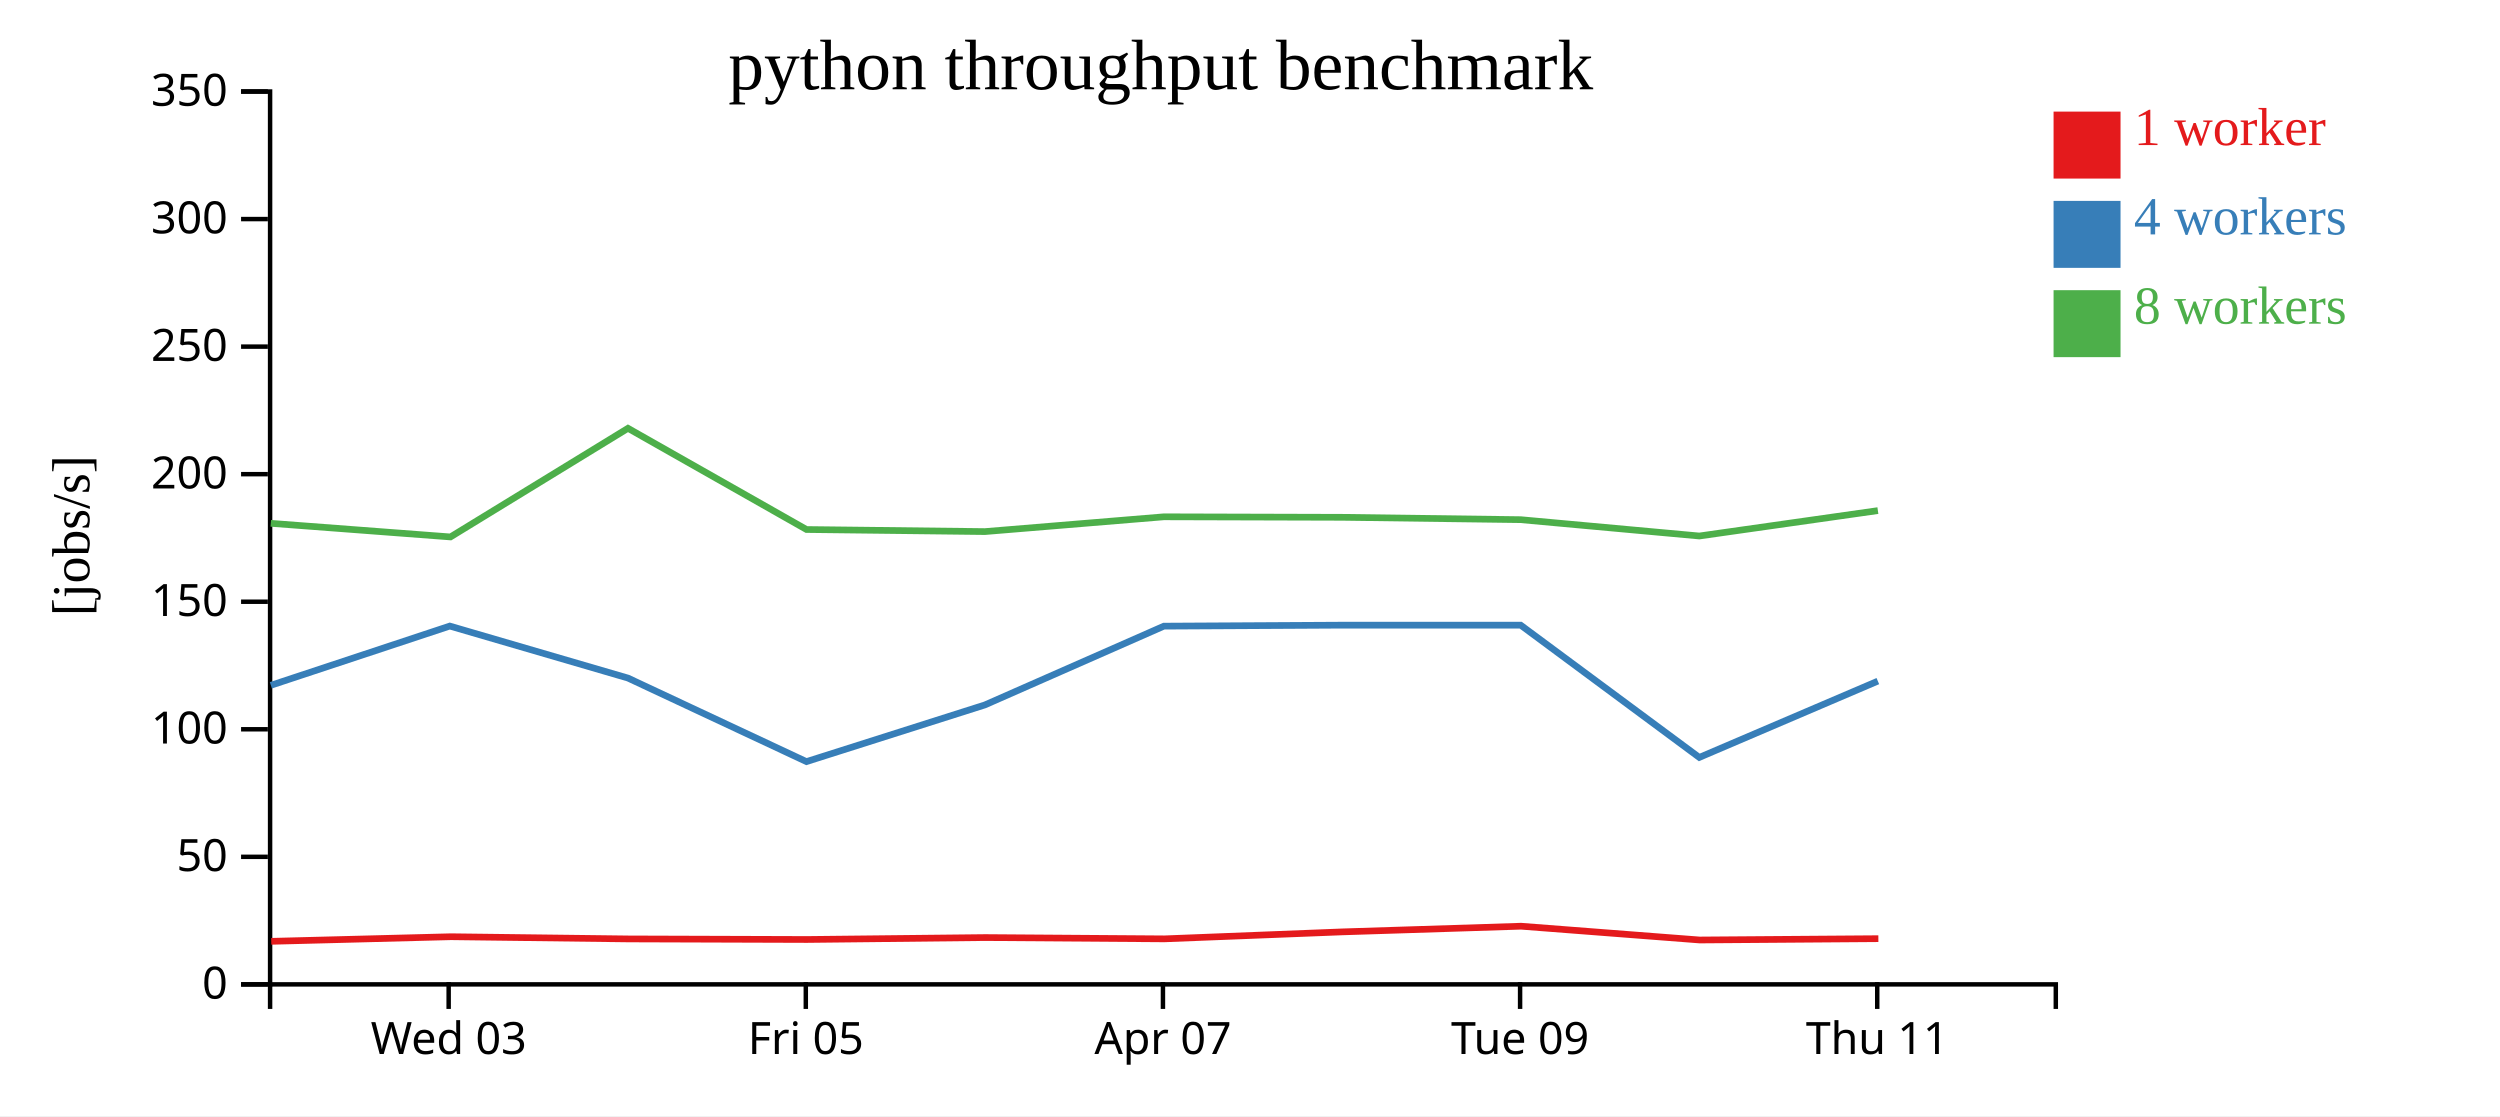
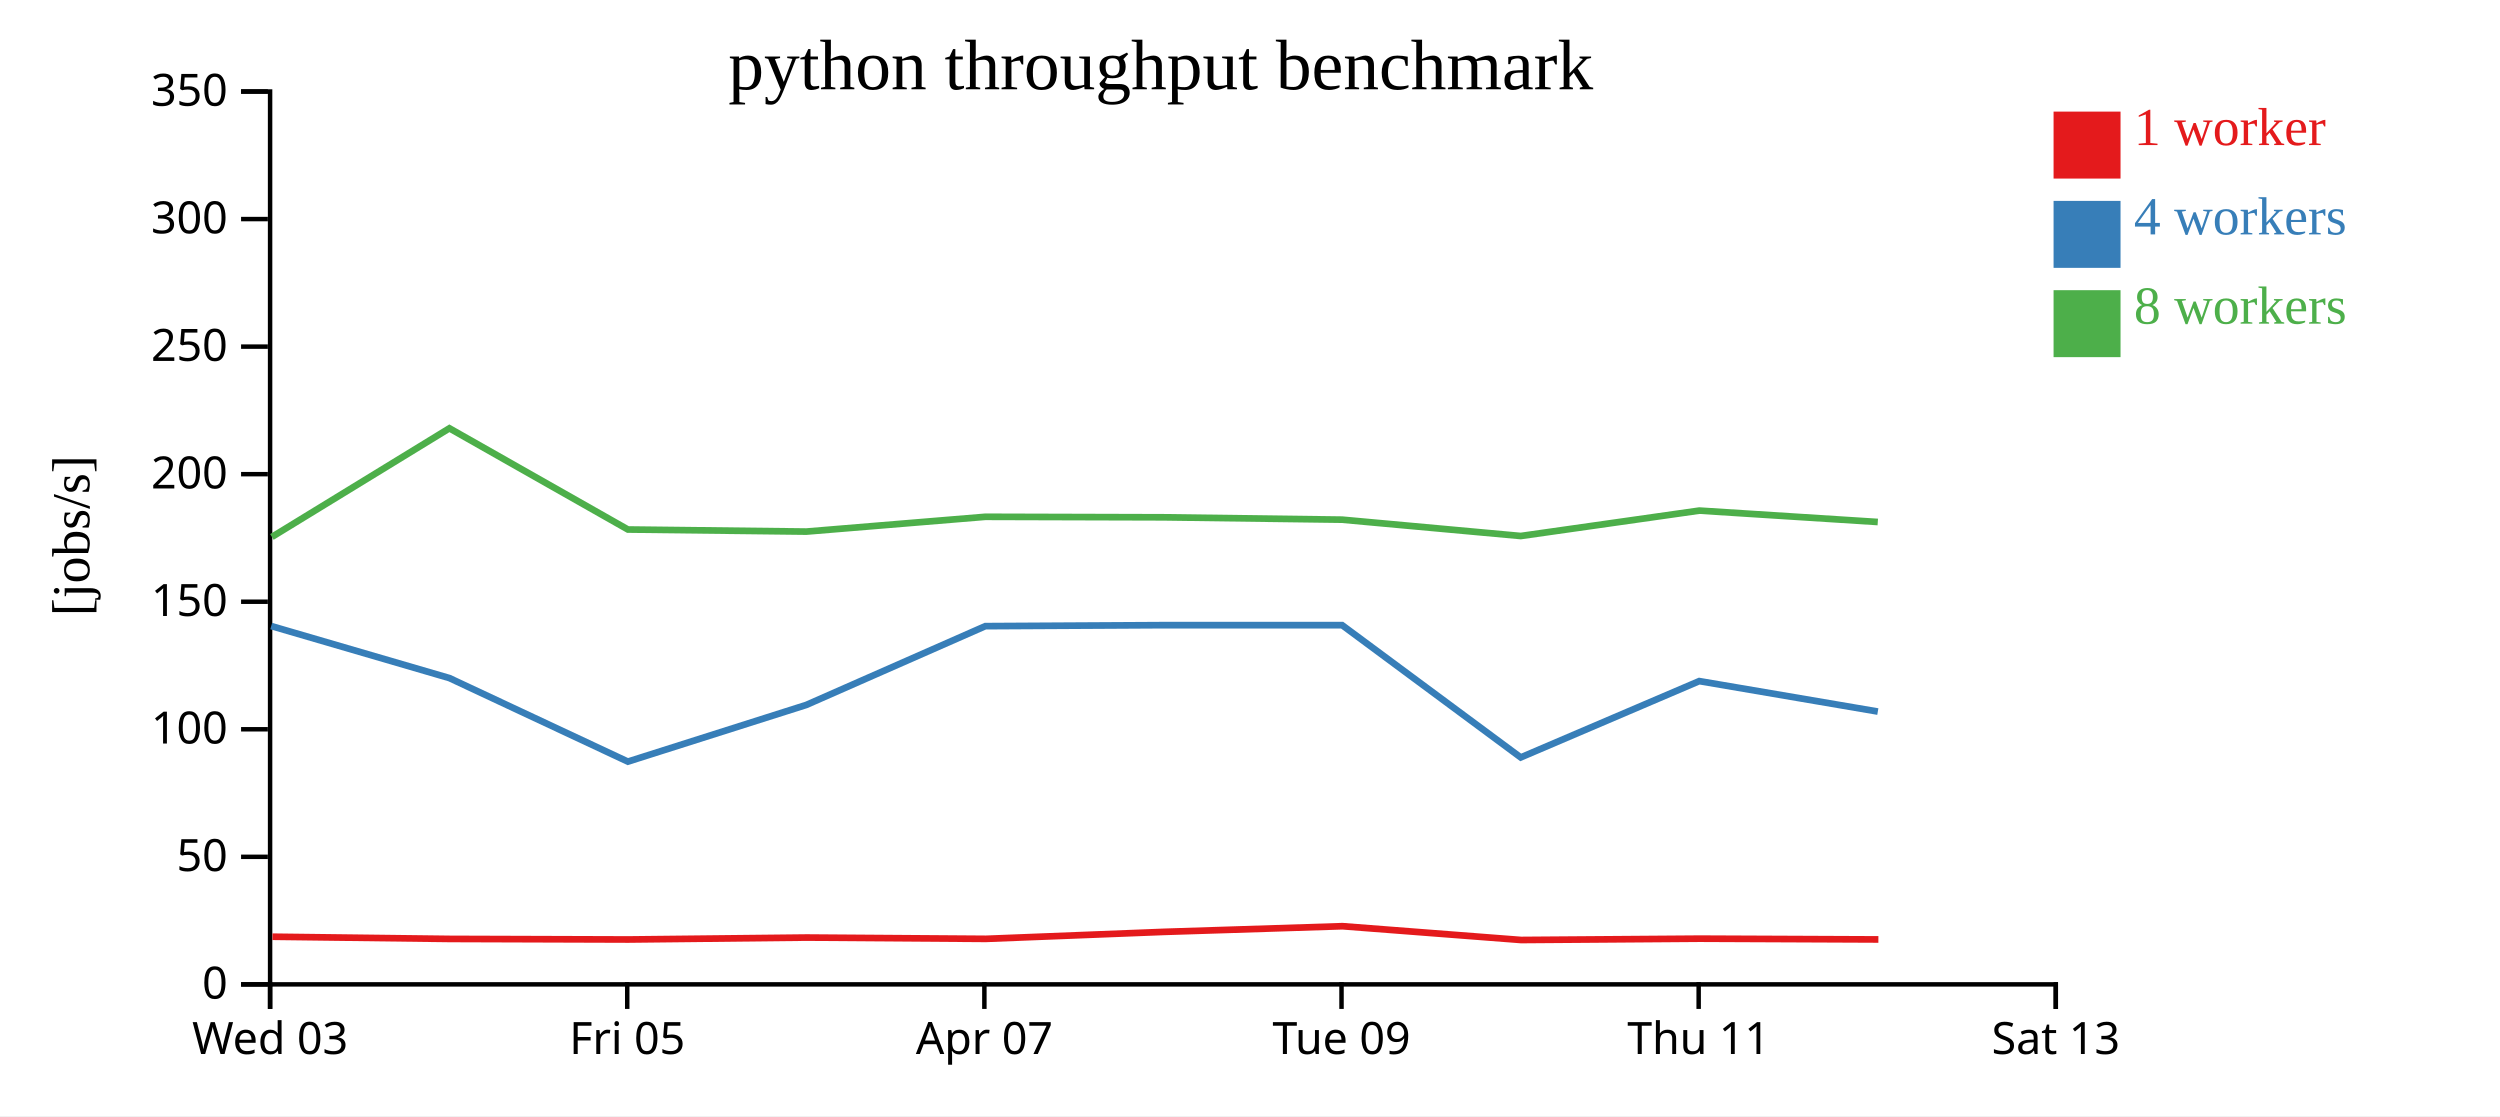
<svg xmlns="http://www.w3.org/2000/svg" width="560" height="250">
  <rect width="100%" height="100%" fill="white" />
  <g transform="translate(60,20)">
    <g transform="translate(0,200)" fill="none" font-size="10" font-family="sans-serif" text-anchor="middle">
      <path class="domain" stroke="currentColor" d="M0.5,6V0.5H400.5V6" />
-       <g class="tick" opacity="1" transform="translate(40.5,0)">
+       <g class="tick" opacity="1" transform="translate(0.5,0)">
        <line stroke="currentColor" y2="6" />
        <text fill="currentColor" y="9" dy="0.71em">Wed 03</text>
      </g>
-       <g class="tick" opacity="1" transform="translate(120.5,0)">
+       <g class="tick" opacity="1" transform="translate(80.5,0)">
        <line stroke="currentColor" y2="6" />
        <text fill="currentColor" y="9" dy="0.71em">Fri 05</text>
      </g>
-       <g class="tick" opacity="1" transform="translate(200.5,0)">
+       <g class="tick" opacity="1" transform="translate(160.5,0)">
        <line stroke="currentColor" y2="6" />
        <text fill="currentColor" y="9" dy="0.71em">Apr 07</text>
      </g>
-       <g class="tick" opacity="1" transform="translate(280.5,0)">
+       <g class="tick" opacity="1" transform="translate(240.5,0)">
        <line stroke="currentColor" y2="6" />
        <text fill="currentColor" y="9" dy="0.71em">Tue 09</text>
      </g>
-       <g class="tick" opacity="1" transform="translate(360.5,0)">
+       <g class="tick" opacity="1" transform="translate(320.5,0)">
        <line stroke="currentColor" y2="6" />
        <text fill="currentColor" y="9" dy="0.71em">Thu 11</text>
+       </g>
+       <g class="tick" opacity="1" transform="translate(400.5,0)">
+         <line stroke="currentColor" y2="6" />
+         <text fill="currentColor" y="9" dy="0.71em">Sat 13</text>
      </g>
    </g>
    <g fill="none" font-size="10" font-family="sans-serif" text-anchor="end">
      <path class="domain" stroke="currentColor" d="M-6,200.5H0.5V0.5H-6" />
      <g class="tick" opacity="1" transform="translate(0,200.5)">
        <line stroke="currentColor" x2="-6" />
        <text fill="currentColor" x="-9" dy="0.32em">0</text>
      </g>
      <g class="tick" opacity="1" transform="translate(0,171.9286)">
        <line stroke="currentColor" x2="-6" />
        <text fill="currentColor" x="-9" dy="0.32em">50</text>
      </g>
      <g class="tick" opacity="1" transform="translate(0,143.3571)">
        <line stroke="currentColor" x2="-6" />
        <text fill="currentColor" x="-9" dy="0.32em">100</text>
      </g>
      <g class="tick" opacity="1" transform="translate(0,114.7857)">
        <line stroke="currentColor" x2="-6" />
        <text fill="currentColor" x="-9" dy="0.32em">150</text>
      </g>
      <g class="tick" opacity="1" transform="translate(0,86.21429)">
        <line stroke="currentColor" x2="-6" />
        <text fill="currentColor" x="-9" dy="0.32em">200</text>
      </g>
      <g class="tick" opacity="1" transform="translate(0,57.64286)">
        <line stroke="currentColor" x2="-6" />
        <text fill="currentColor" x="-9" dy="0.32em">250</text>
      </g>
      <g class="tick" opacity="1" transform="translate(0,29.07143)">
        <line stroke="currentColor" x2="-6" />
        <text fill="currentColor" x="-9" dy="0.32em">300</text>
      </g>
      <g class="tick" opacity="1" transform="translate(0,0.5)">
        <line stroke="currentColor" x2="-6" />
        <text fill="currentColor" x="-9" dy="0.32em">350</text>
      </g>
    </g>
    <text text-anchor="middle" style="font-size: 12px" transform="rotate(-90)" y="-40" x="-100">[jobs/s]</text>
    <text text-anchor="middle" style="font-size: 16px" y="0" x="200">python throughput benchmark</text>
-     <path class="line" fill="none" stroke="#e41a1c" stroke-width="1.5" d="M0.758,190.858L41.031,189.826L80.763,190.318L120.766,190.447L160.71,190.013L200.814,190.304L240.722,188.739L280.711,187.47L320.733,190.559L360.753,190.262" />
-     <path class="line" fill="none" stroke="#377eb8" stroke-width="1.5" d="M0.673,133.508L40.754,120.236L80.676,131.892L120.644,150.603L160.621,137.902L200.709,120.258L240.655,120.035L280.632,120.035L320.642,149.663L360.637,132.567" />
-     <path class="line" fill="none" stroke="#4daf4a" stroke-width="1.5" d="M0.654,97.225L40.907,100.274L80.664,75.938L120.657,98.611L160.61,99.077L200.706,95.763L240.643,95.877L280.618,96.405L320.648,100.065L360.646,94.375" />
+     <path class="line" fill="none" stroke="#e41a1c" stroke-width="1.5" d="M1.031,189.826L40.763,190.318L80.766,190.447L120.71,190.013L160.814,190.304L200.722,188.739L240.711,187.47L280.733,190.559L320.753,190.262L360.757,190.435" />
+     <path class="line" fill="none" stroke="#377eb8" stroke-width="1.5" d="M0.754,120.236L40.676,131.892L80.644,150.603L120.621,137.902L160.709,120.258L200.655,120.035L240.632,120.035L280.642,149.663L320.637,132.567L360.633,139.39" />
+     <path class="line" fill="none" stroke="#4daf4a" stroke-width="1.5" d="M0.907,100.274L40.664,75.938L80.657,98.611L120.61,99.077L160.706,95.763L200.643,95.877L240.618,96.405L280.648,100.065L320.646,94.375L360.625,96.928" />
    <rect class="dot" x="400" y="5" width="15" height="15" style="fill: #e41a1c;" />
    <rect class="dot" x="400" y="25" width="15" height="15" style="fill: #377eb8;" />
    <rect class="dot" x="400" y="45" width="15" height="15" style="fill: #4daf4a;" />
    <text class="label" x="418" y="12.5" style="fill: #e41a1c; alignment-baseline: middle;" text-anchor="left">1 worker</text>
    <text class="label" x="418" y="32.5" style="fill: #377eb8; alignment-baseline: middle;" text-anchor="left">4 workers</text>
    <text class="label" x="418" y="52.5" style="fill: #4daf4a; alignment-baseline: middle;" text-anchor="left">8 workers</text>
  </g>
</svg>
